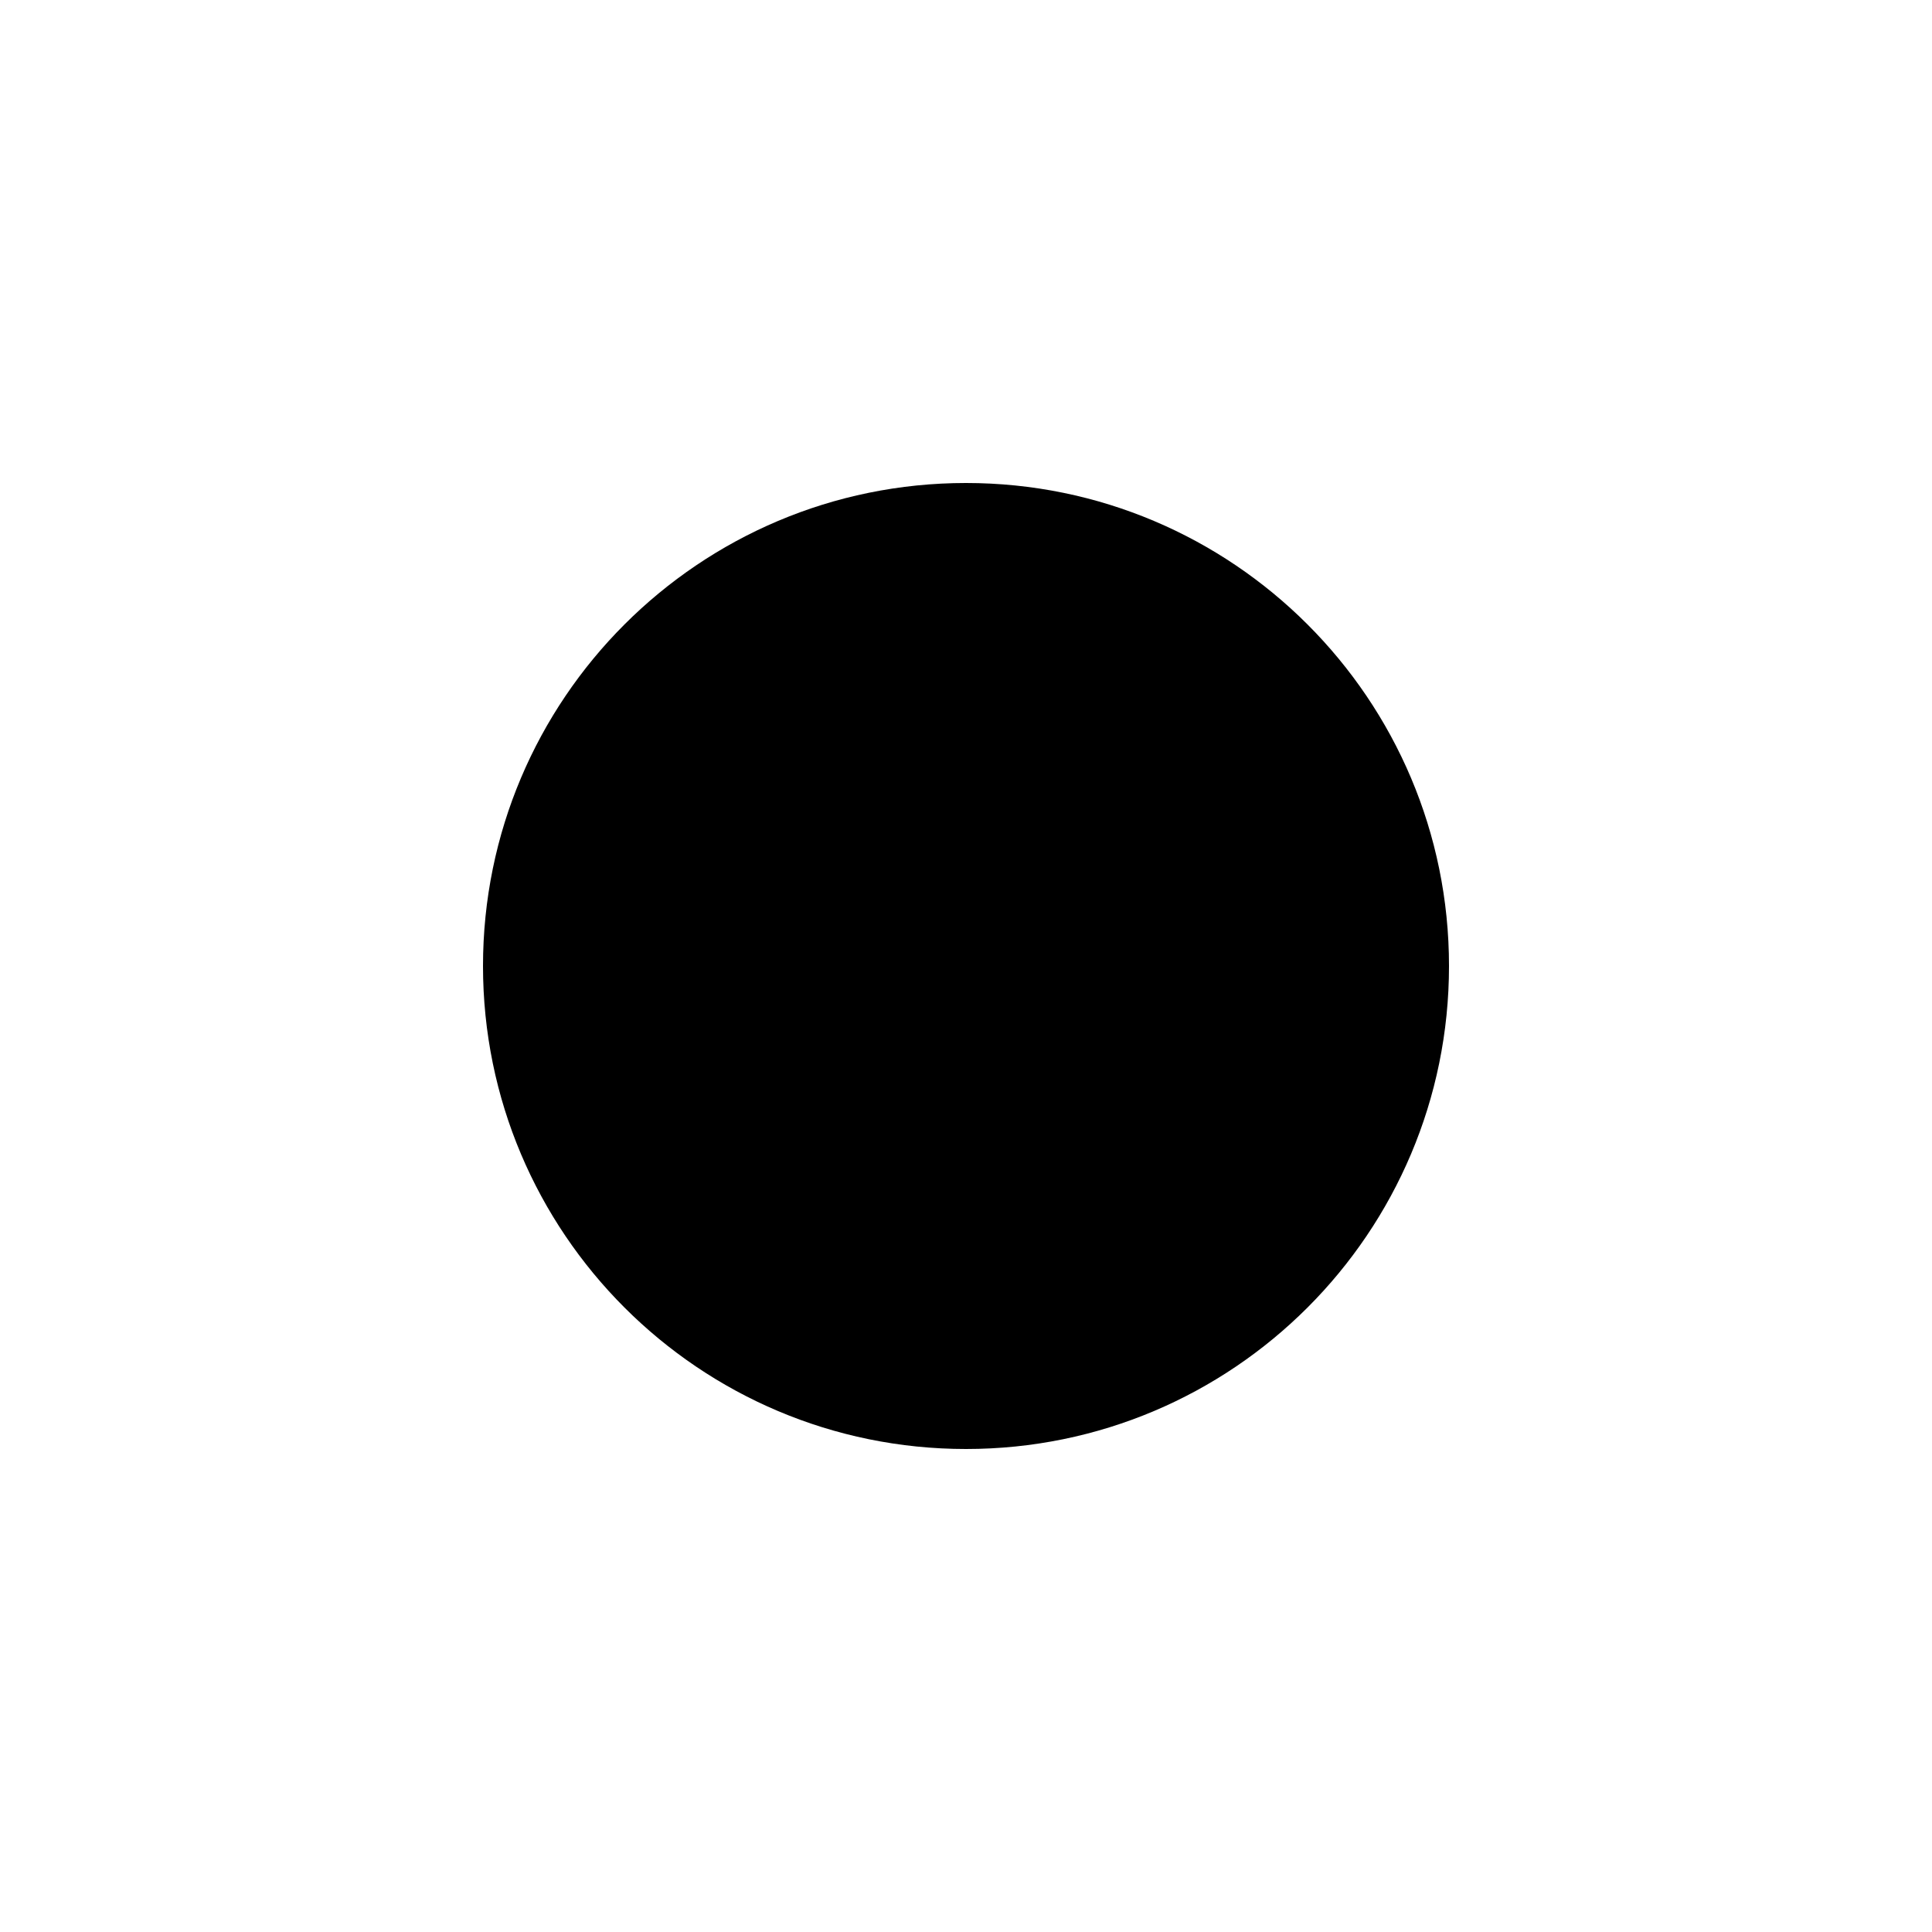
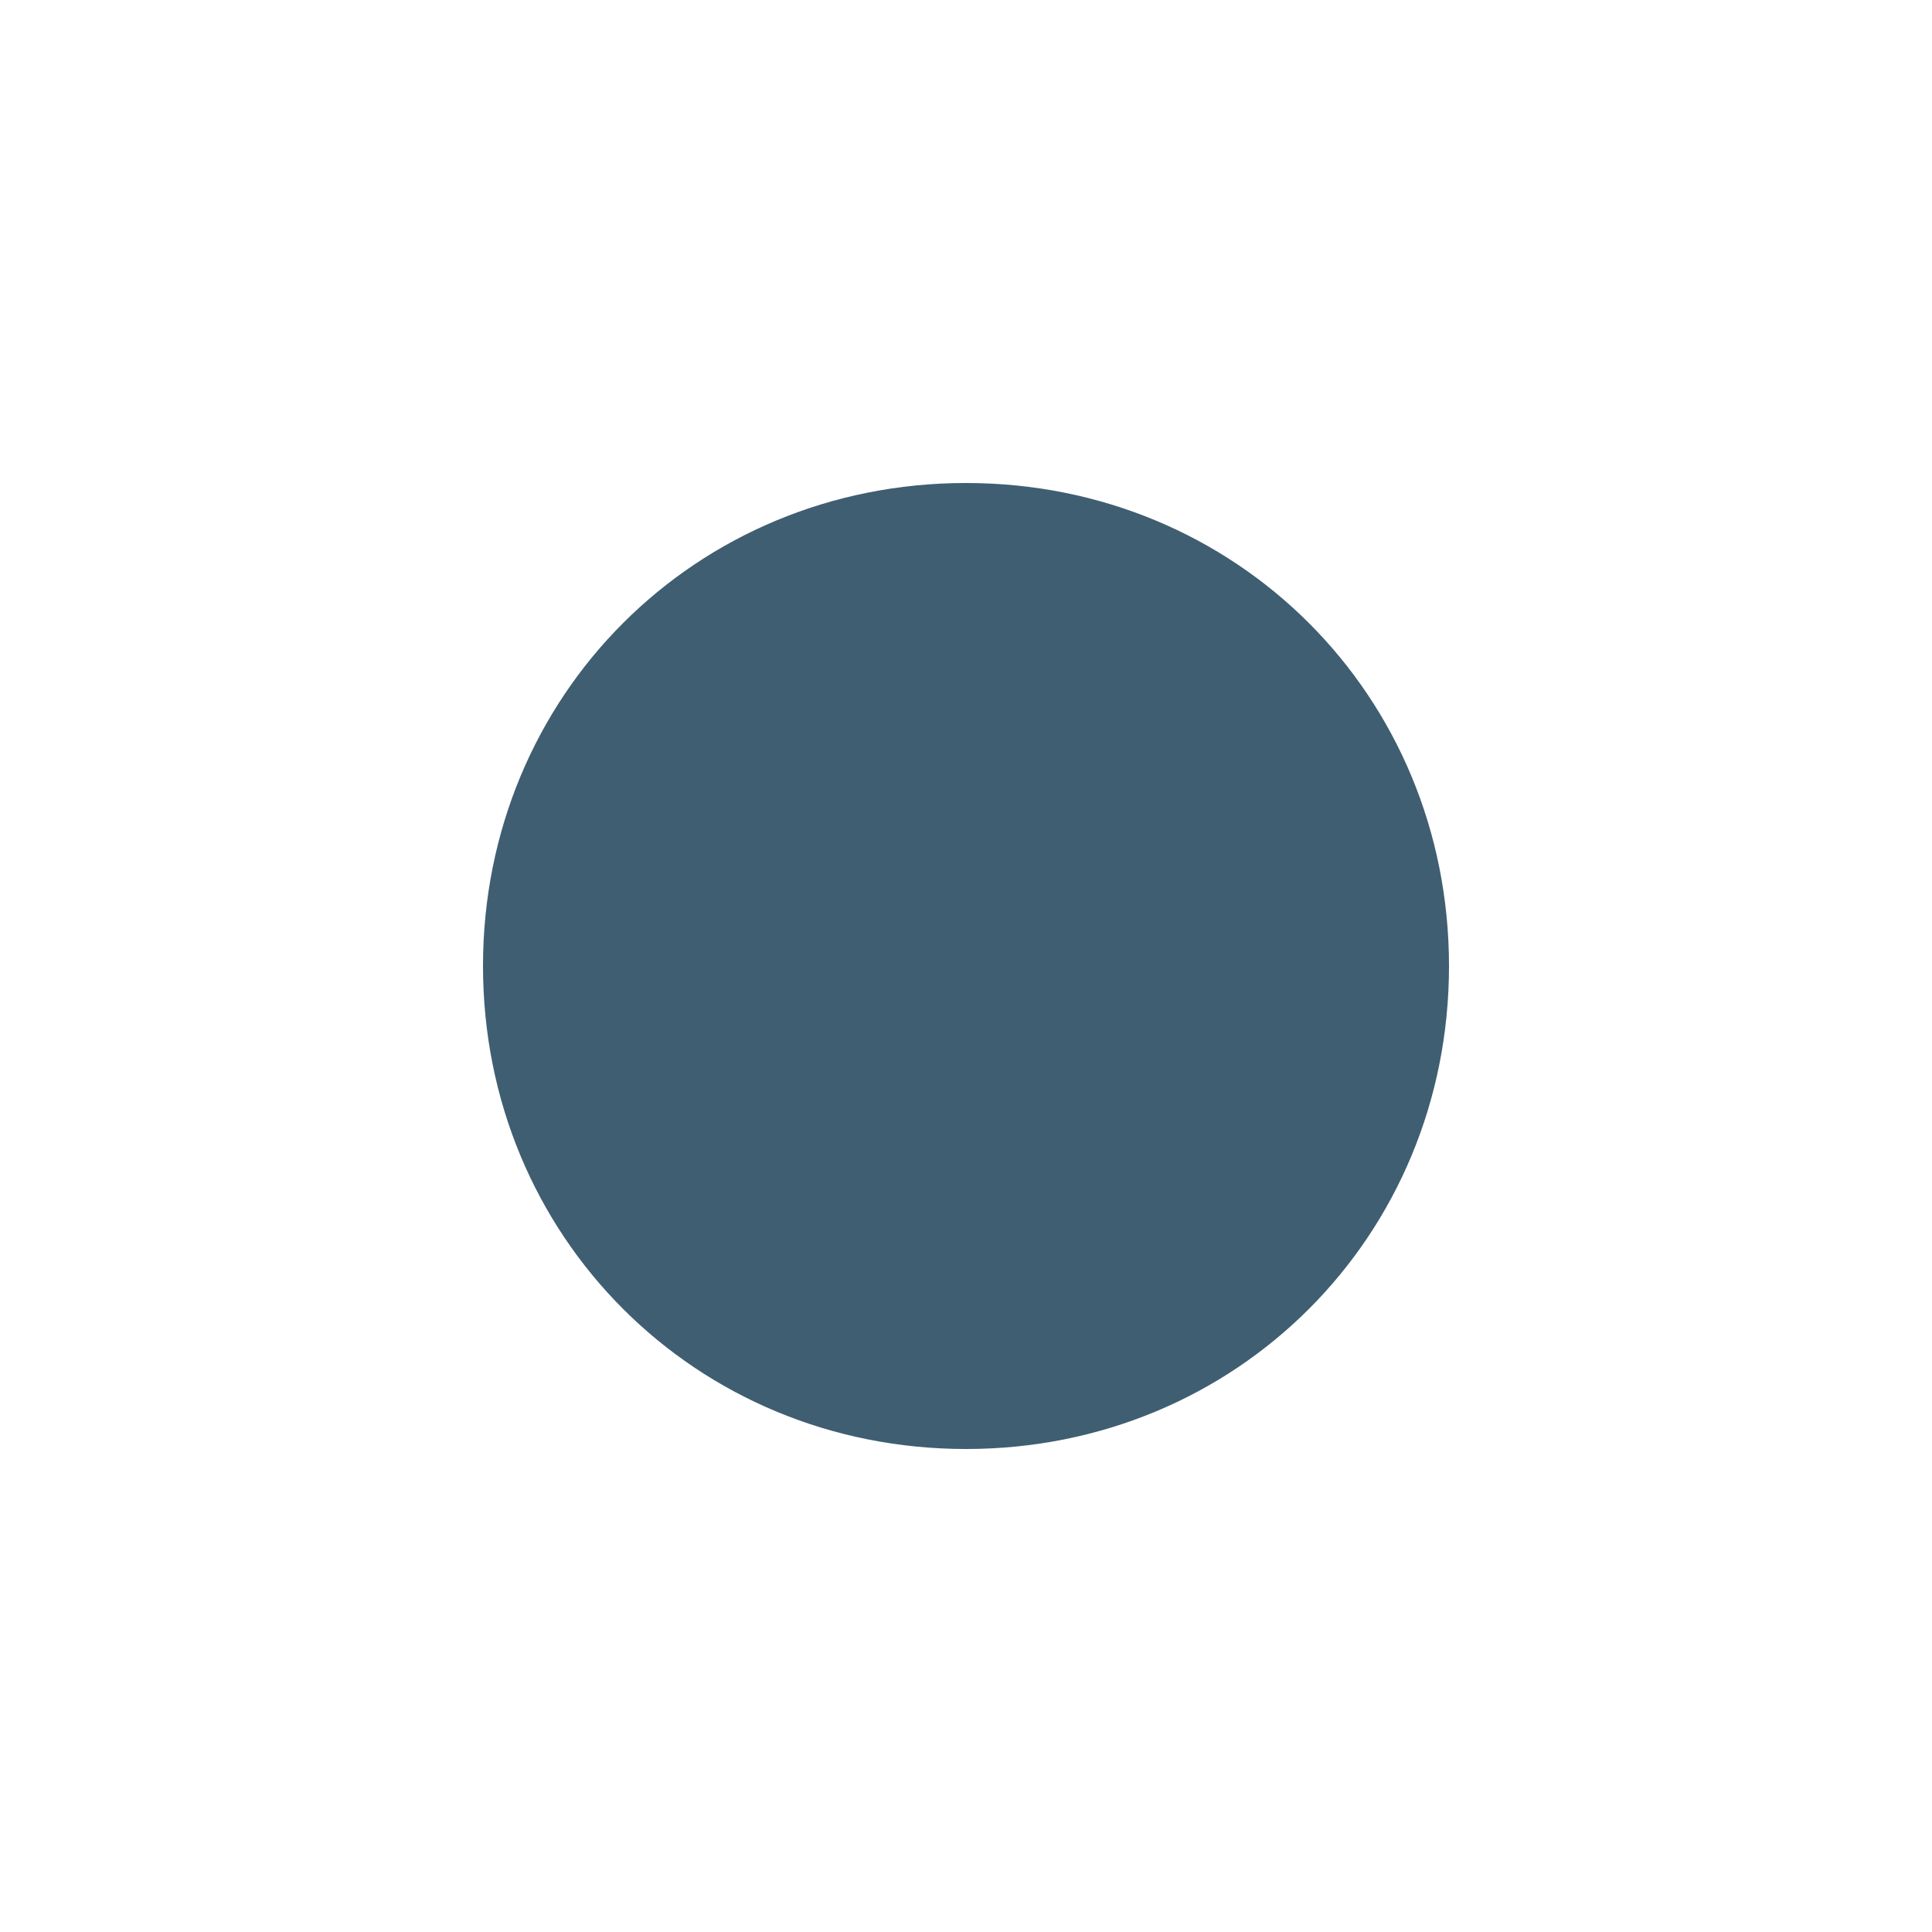
- <svg xmlns="http://www.w3.org/2000/svg" width="20" height="20" fill="none">
-   <path d="M5 10a5 5 0 1 1 10 0 5 5 0 0 1-10 0Z" fill="#000" />
+ <svg xmlns="http://www.w3.org/2000/svg" version="1.1" id="Layer_1" x="0px" y="0px" viewBox="0 0 20 20" style="enable-background:new 0 0 20 20;" xml:space="preserve">
+   <style type="text/css">
+ 	.st0{fill:#3F5E72;}
+ </style>
+   <path class="st0" d="M5,10c0-2.8,2.2-5,5-5s5,2.2,5,5s-2.2,5-5,5S5,12.8,5,10z" />
</svg>
